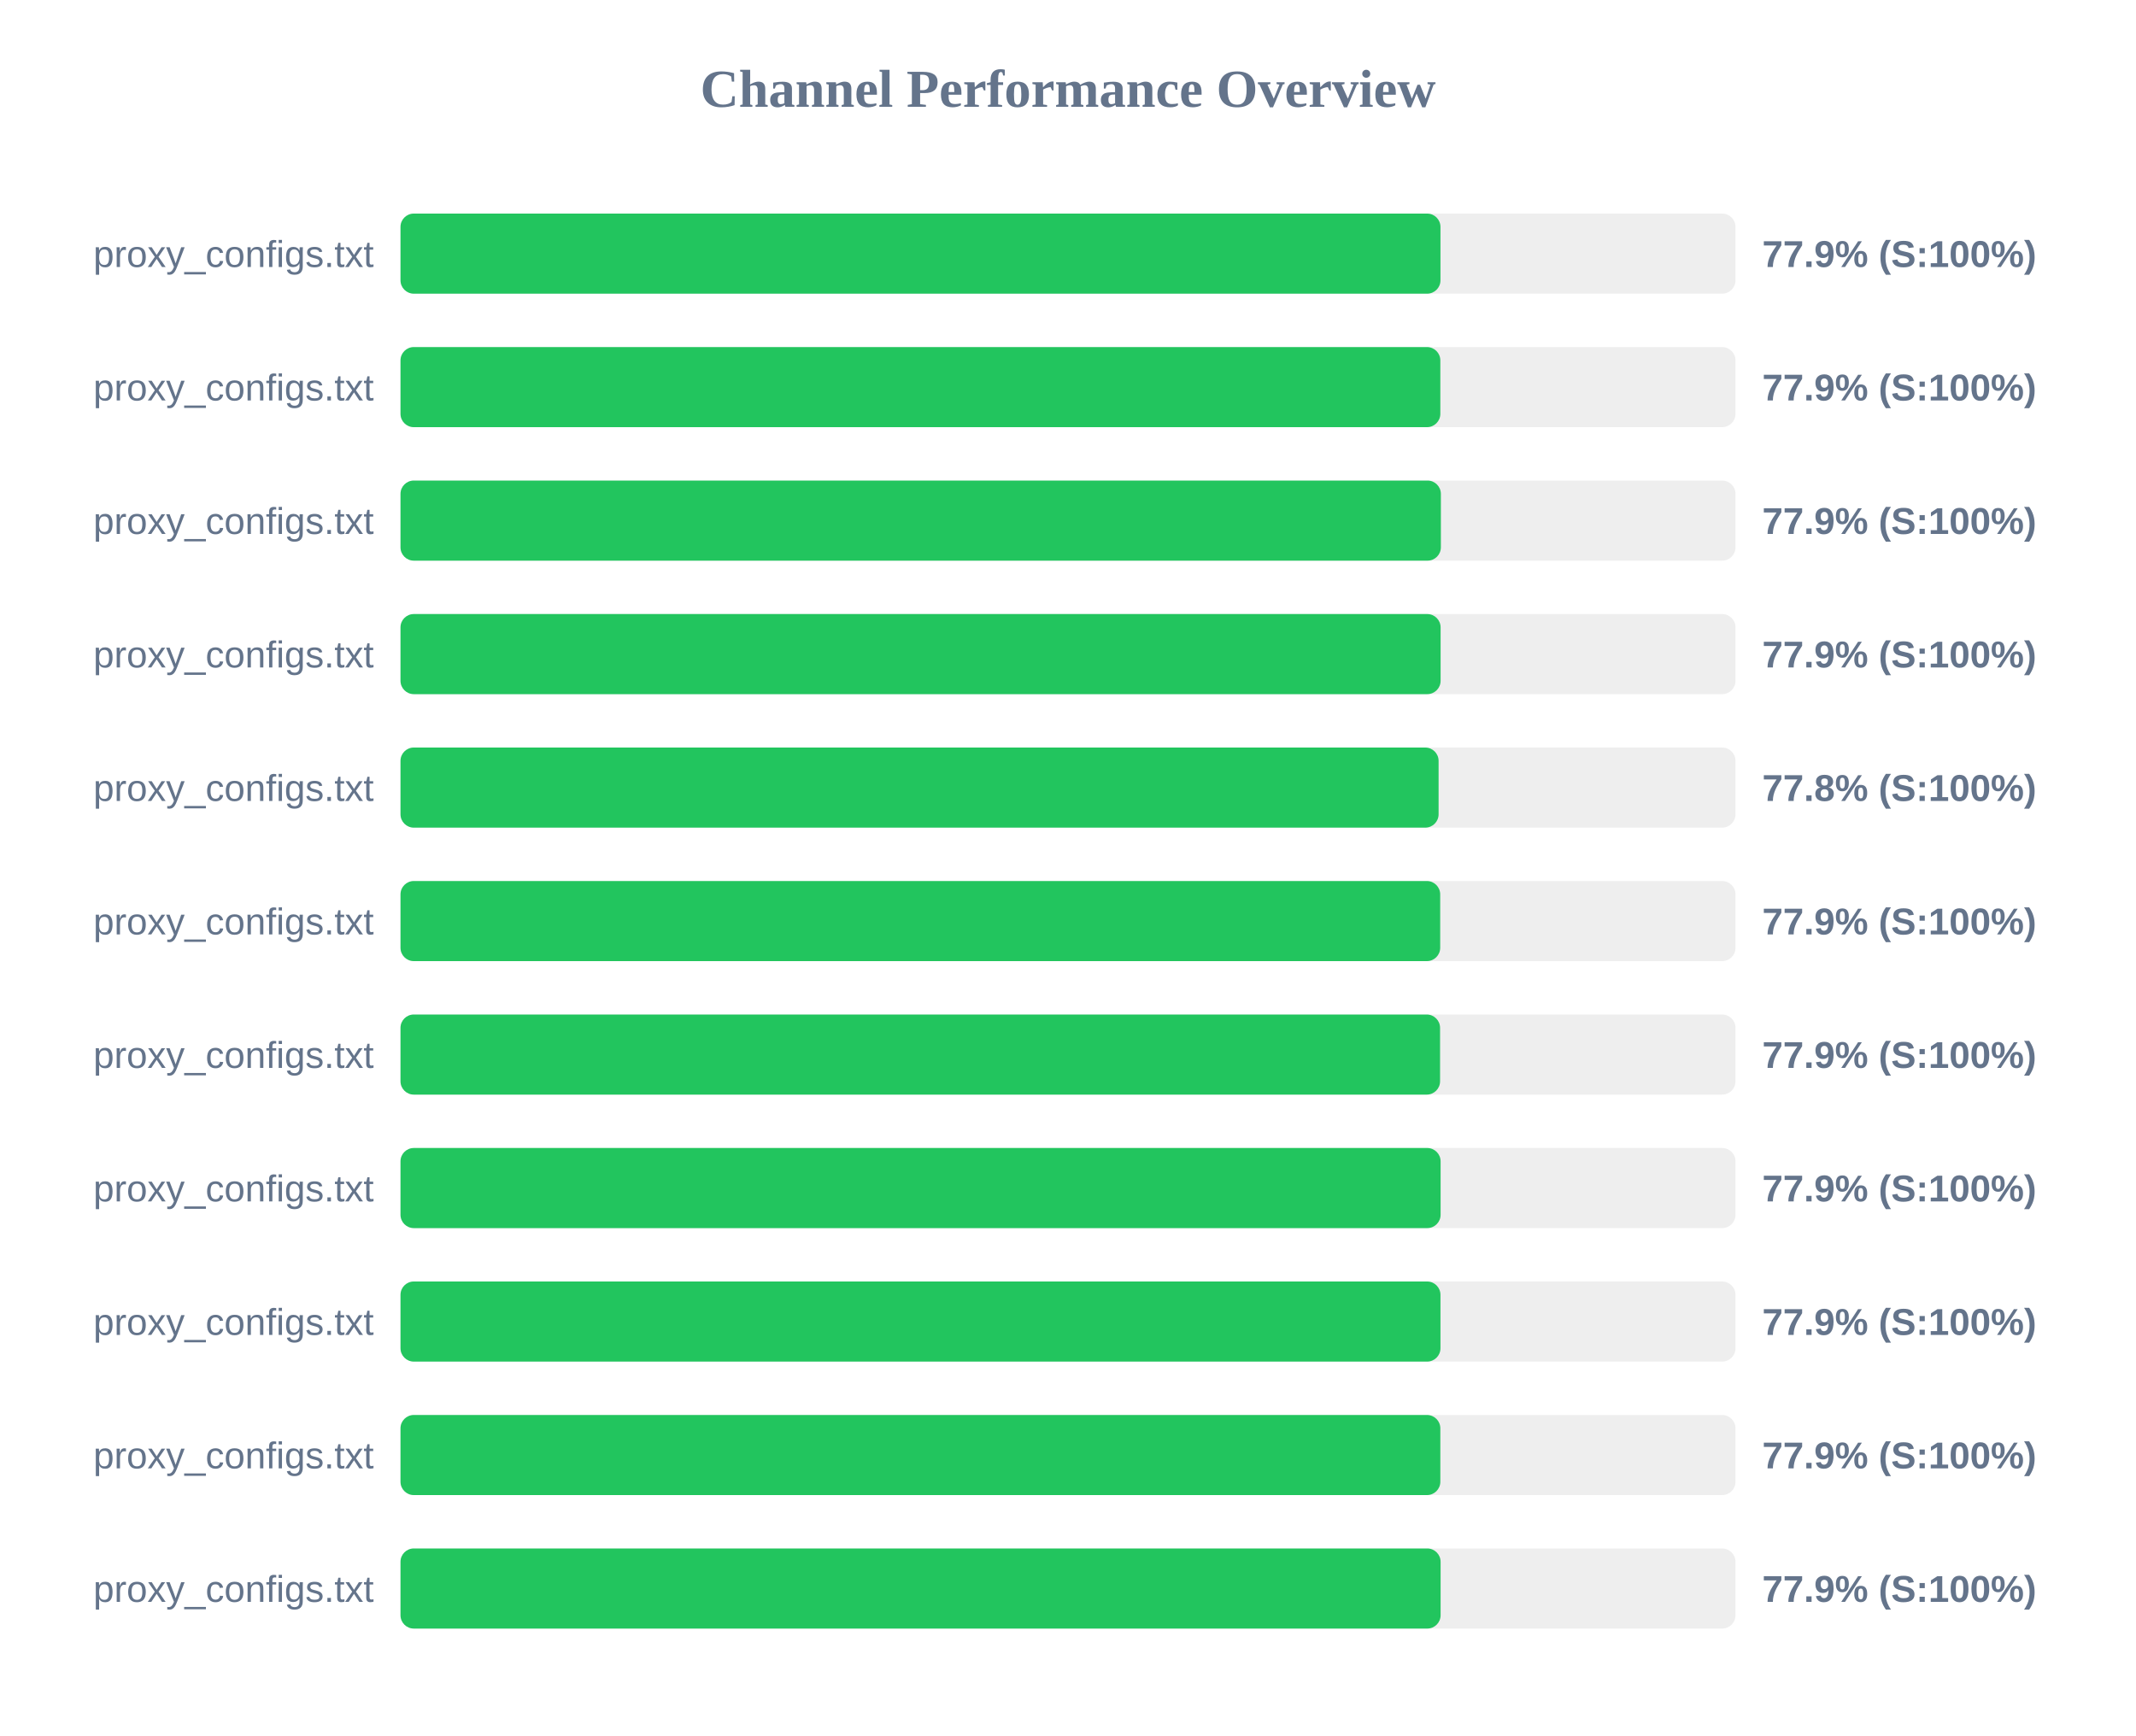
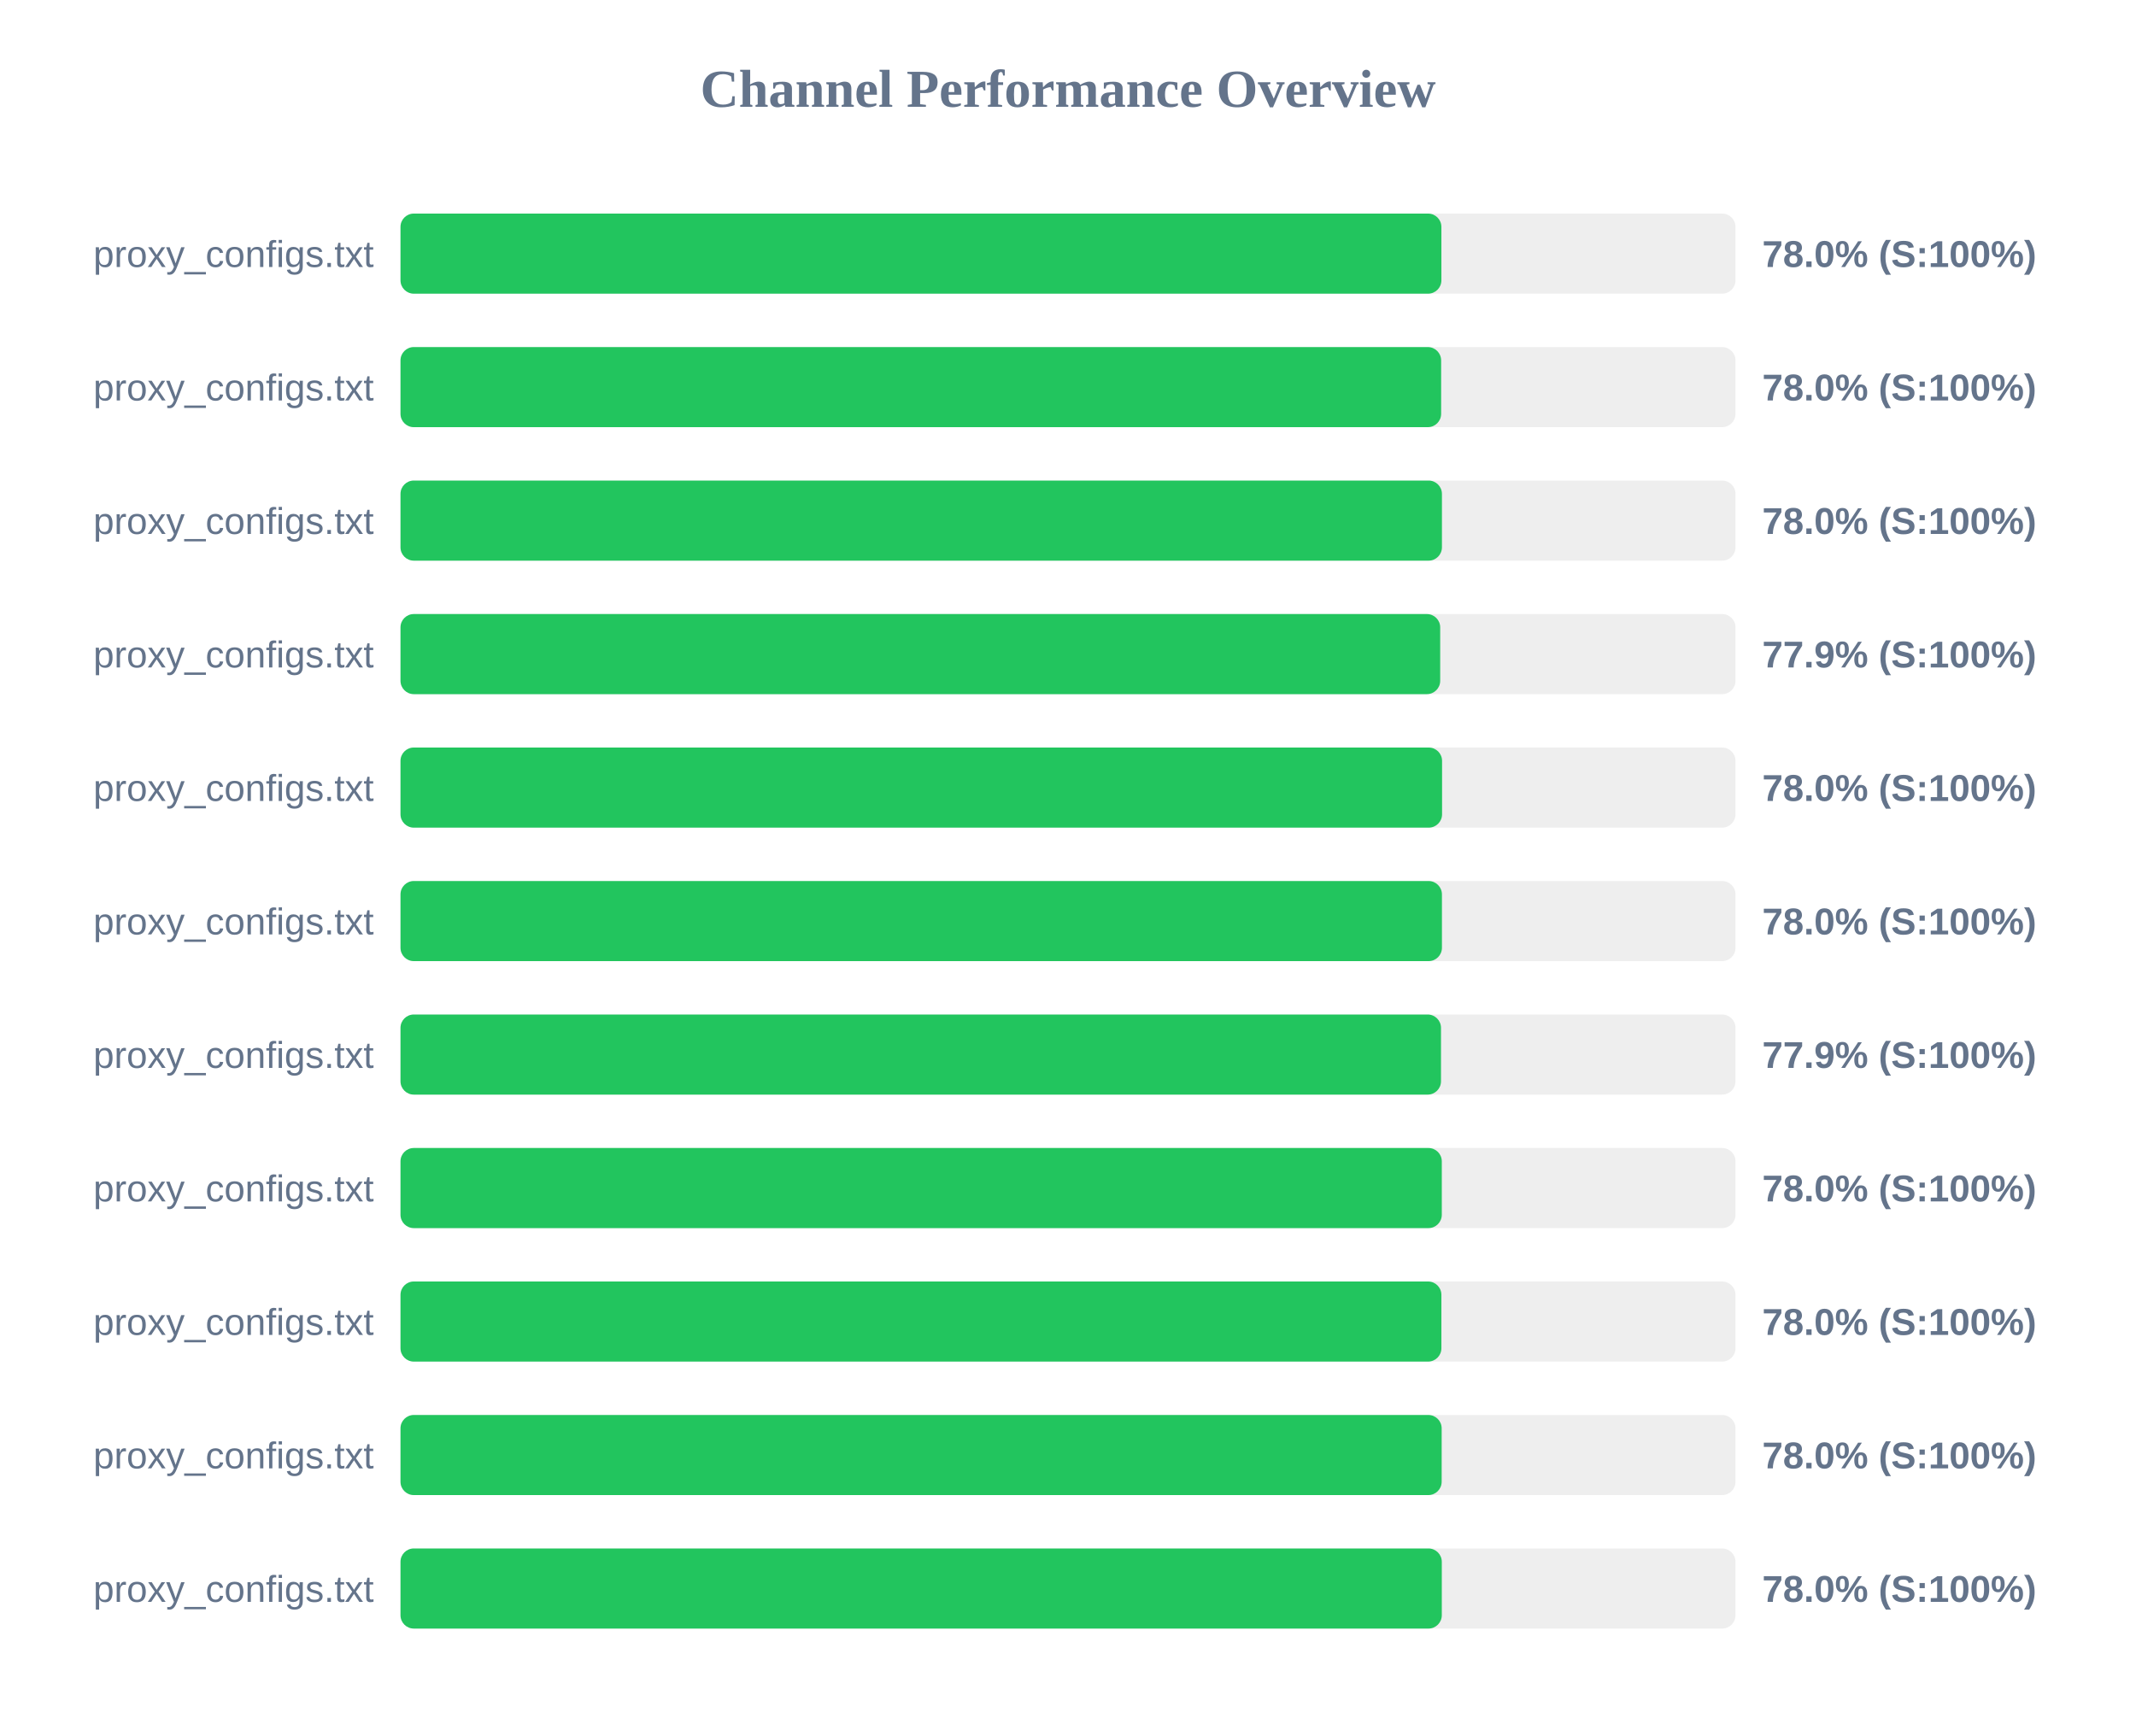
<svg xmlns="http://www.w3.org/2000/svg" width="800" height="650" version="1.1">
  <style>
        .row { font: 14px Arial; fill: #64748b; }
        .score { font: bold 14px Arial; fill: #64748b; }
    </style>
  <text x="400" y="40" text-anchor="middle" font-size="20px" font-weight="bold" fill="#64748b">Channel Performance Overview</text>
  <rect x="150" y="80" width="500" height="30" fill="#eee" rx="5" />
-   <rect x="150" y="80" width="389.5" height="30" fill="#22c55e" rx="5" />
+   <rect x="150" y="80" width="389.85" height="30" fill="#22c55e" rx="5" />
  <text x="140" y="100" text-anchor="end" class="row">proxy_configs.txt</text>
-   <text x="660" y="100" text-anchor="start" class="score">77.9% (S:100%)</text>
+   <text x="660" y="100" text-anchor="start" class="score">78.0% (S:100%)</text>
  <rect x="150" y="130" width="500" height="30" fill="#eee" rx="5" />
-   <rect x="150" y="130" width="389.45" height="30" fill="#22c55e" rx="5" />
+   <rect x="150" y="130" width="389.75" height="30" fill="#22c55e" rx="5" />
  <text x="140" y="150" text-anchor="end" class="row">proxy_configs.txt</text>
-   <text x="660" y="150" text-anchor="start" class="score">77.9% (S:100%)</text>
+   <text x="660" y="150" text-anchor="start" class="score">78.0% (S:100%)</text>
  <rect x="150" y="180" width="500" height="30" fill="#eee" rx="5" />
-   <rect x="150" y="180" width="389.65" height="30" fill="#22c55e" rx="5" />
+   <rect x="150" y="180" width="390.05" height="30" fill="#22c55e" rx="5" />
  <text x="140" y="200" text-anchor="end" class="row">proxy_configs.txt</text>
-   <text x="660" y="200" text-anchor="start" class="score">77.9% (S:100%)</text>
+   <text x="660" y="200" text-anchor="start" class="score">78.0% (S:100%)</text>
  <rect x="150" y="230" width="500" height="30" fill="#eee" rx="5" />
-   <rect x="150" y="230" width="389.55" height="30" fill="#22c55e" rx="5" />
+   <rect x="150" y="230" width="389.4" height="30" fill="#22c55e" rx="5" />
  <text x="140" y="250" text-anchor="end" class="row">proxy_configs.txt</text>
  <text x="660" y="250" text-anchor="start" class="score">77.9% (S:100%)</text>
  <rect x="150" y="280" width="500" height="30" fill="#eee" rx="5" />
-   <rect x="150" y="280" width="388.8" height="30" fill="#22c55e" rx="5" />
+   <rect x="150" y="280" width="390.1" height="30" fill="#22c55e" rx="5" />
  <text x="140" y="300" text-anchor="end" class="row">proxy_configs.txt</text>
-   <text x="660" y="300" text-anchor="start" class="score">77.8% (S:100%)</text>
+   <text x="660" y="300" text-anchor="start" class="score">78.0% (S:100%)</text>
  <rect x="150" y="330" width="500" height="30" fill="#eee" rx="5" />
-   <rect x="150" y="330" width="389.4" height="30" fill="#22c55e" rx="5" />
+   <rect x="150" y="330" width="390.05" height="30" fill="#22c55e" rx="5" />
  <text x="140" y="350" text-anchor="end" class="row">proxy_configs.txt</text>
-   <text x="660" y="350" text-anchor="start" class="score">77.9% (S:100%)</text>
+   <text x="660" y="350" text-anchor="start" class="score">78.0% (S:100%)</text>
  <rect x="150" y="380" width="500" height="30" fill="#eee" rx="5" />
-   <rect x="150" y="380" width="389.35" height="30" fill="#22c55e" rx="5" />
+   <rect x="150" y="380" width="389.7" height="30" fill="#22c55e" rx="5" />
  <text x="140" y="400" text-anchor="end" class="row">proxy_configs.txt</text>
  <text x="660" y="400" text-anchor="start" class="score">77.9% (S:100%)</text>
  <rect x="150" y="430" width="500" height="30" fill="#eee" rx="5" />
-   <rect x="150" y="430" width="389.55" height="30" fill="#22c55e" rx="5" />
+   <rect x="150" y="430" width="390.0" height="30" fill="#22c55e" rx="5" />
  <text x="140" y="450" text-anchor="end" class="row">proxy_configs.txt</text>
-   <text x="660" y="450" text-anchor="start" class="score">77.9% (S:100%)</text>
+   <text x="660" y="450" text-anchor="start" class="score">78.0% (S:100%)</text>
  <rect x="150" y="480" width="500" height="30" fill="#eee" rx="5" />
-   <rect x="150" y="480" width="389.5" height="30" fill="#22c55e" rx="5" />
+   <rect x="150" y="480" width="389.85" height="30" fill="#22c55e" rx="5" />
  <text x="140" y="500" text-anchor="end" class="row">proxy_configs.txt</text>
-   <text x="660" y="500" text-anchor="start" class="score">77.9% (S:100%)</text>
+   <text x="660" y="500" text-anchor="start" class="score">78.0% (S:100%)</text>
  <rect x="150" y="530" width="500" height="30" fill="#eee" rx="5" />
-   <rect x="150" y="530" width="389.45" height="30" fill="#22c55e" rx="5" />
+   <rect x="150" y="530" width="389.95" height="30" fill="#22c55e" rx="5" />
  <text x="140" y="550" text-anchor="end" class="row">proxy_configs.txt</text>
-   <text x="660" y="550" text-anchor="start" class="score">77.9% (S:100%)</text>
+   <text x="660" y="550" text-anchor="start" class="score">78.0% (S:100%)</text>
  <rect x="150" y="580" width="500" height="30" fill="#eee" rx="5" />
-   <rect x="150" y="580" width="389.55" height="30" fill="#22c55e" rx="5" />
+   <rect x="150" y="580" width="390.0" height="30" fill="#22c55e" rx="5" />
  <text x="140" y="600" text-anchor="end" class="row">proxy_configs.txt</text>
-   <text x="660" y="600" text-anchor="start" class="score">77.9% (S:100%)</text>
+   <text x="660" y="600" text-anchor="start" class="score">78.0% (S:100%)</text>
</svg>
